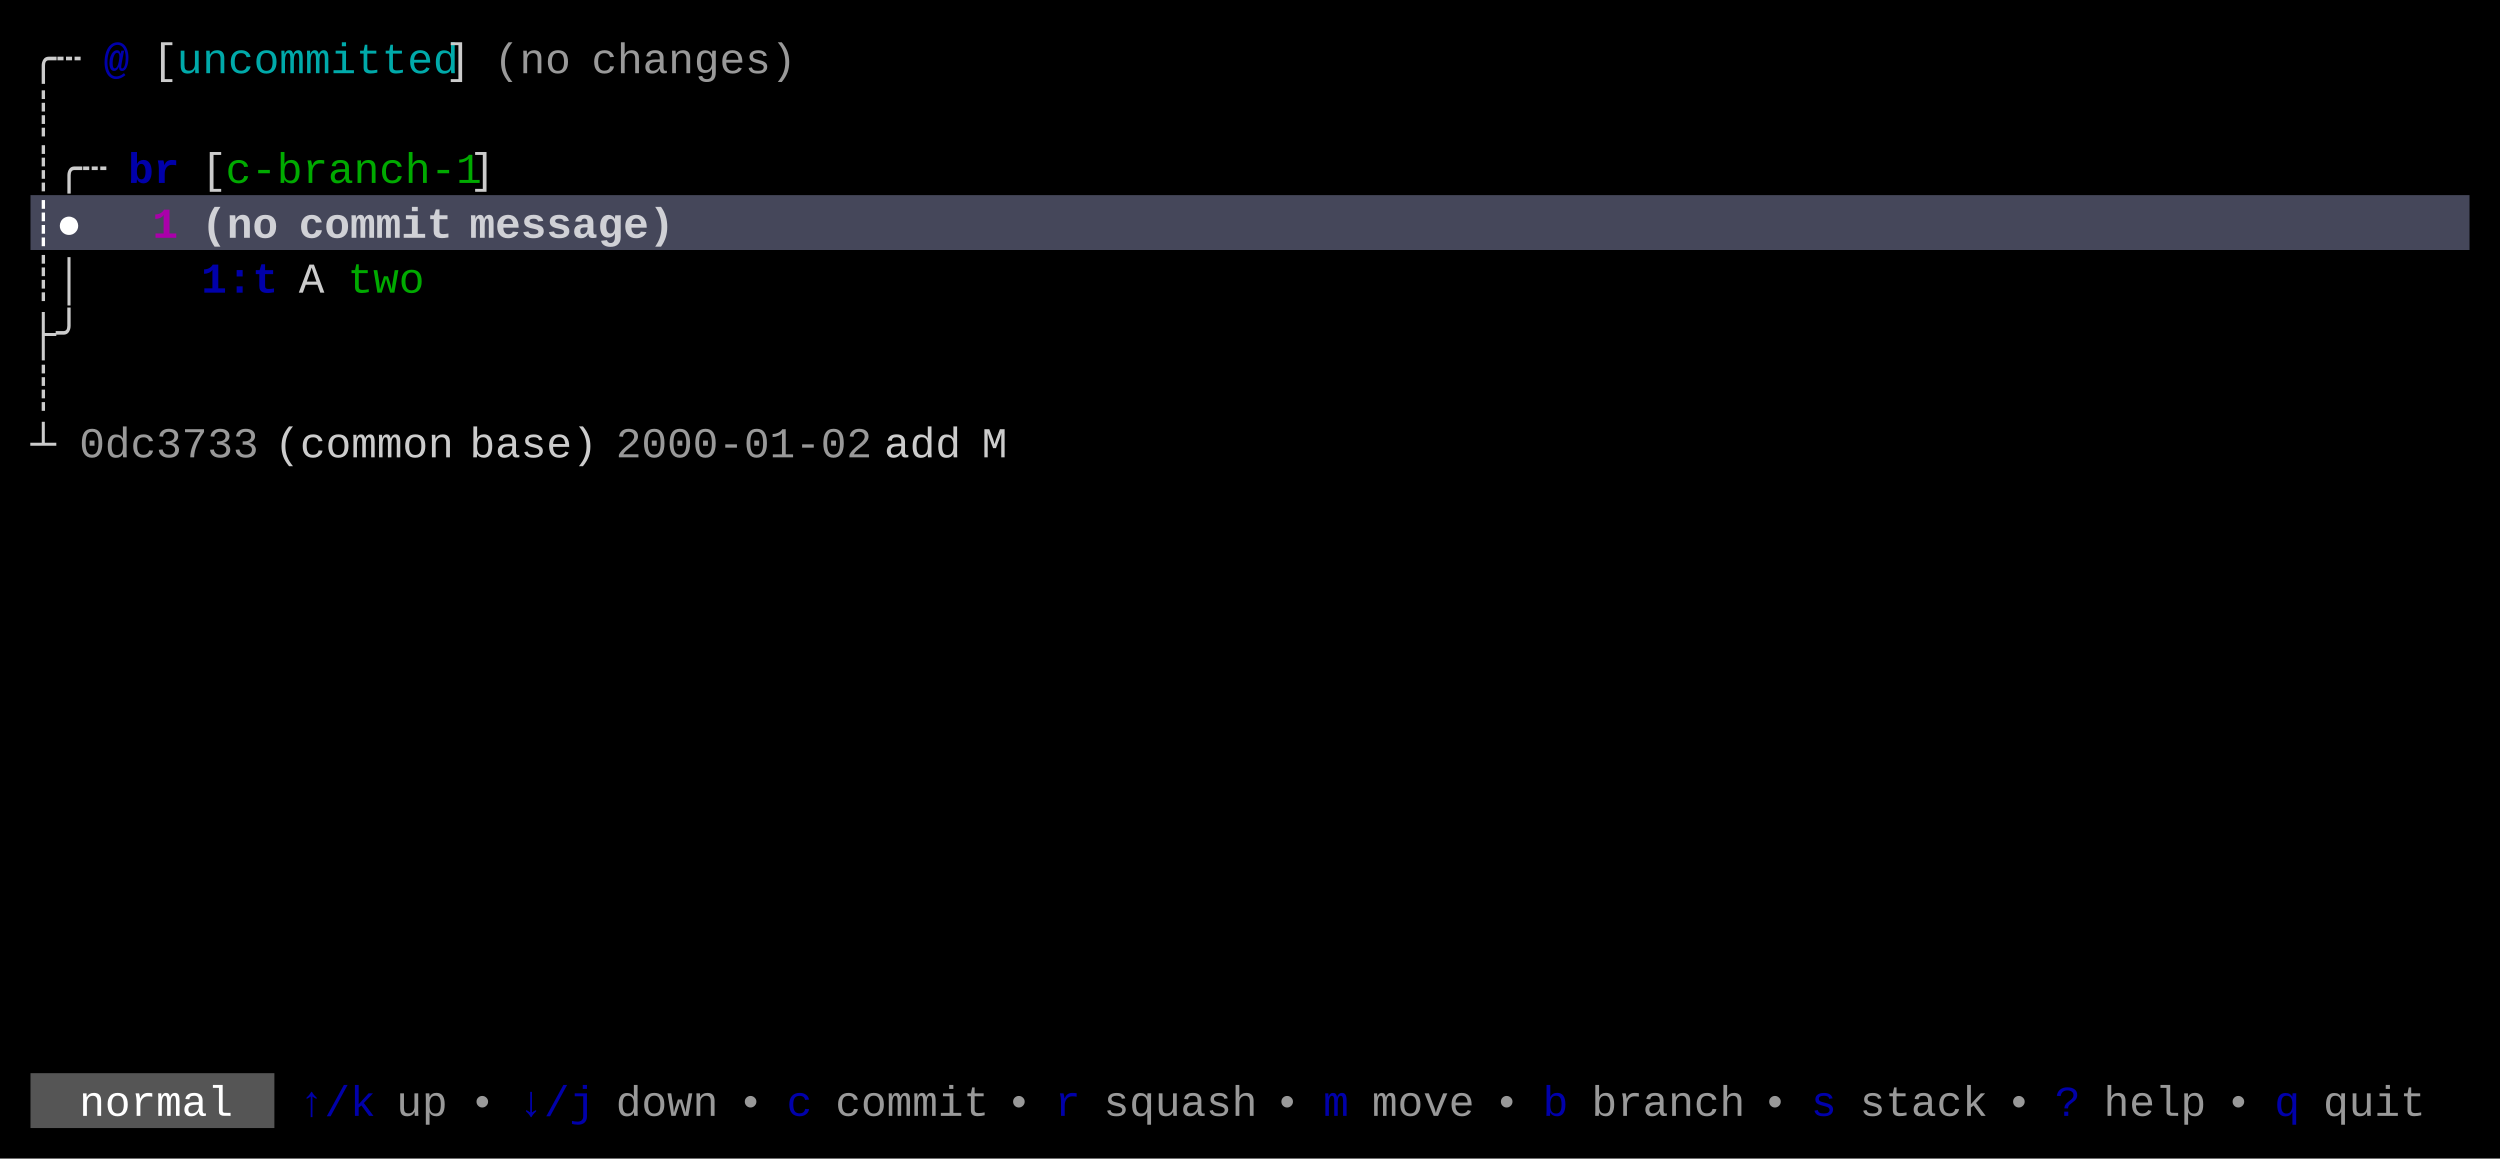
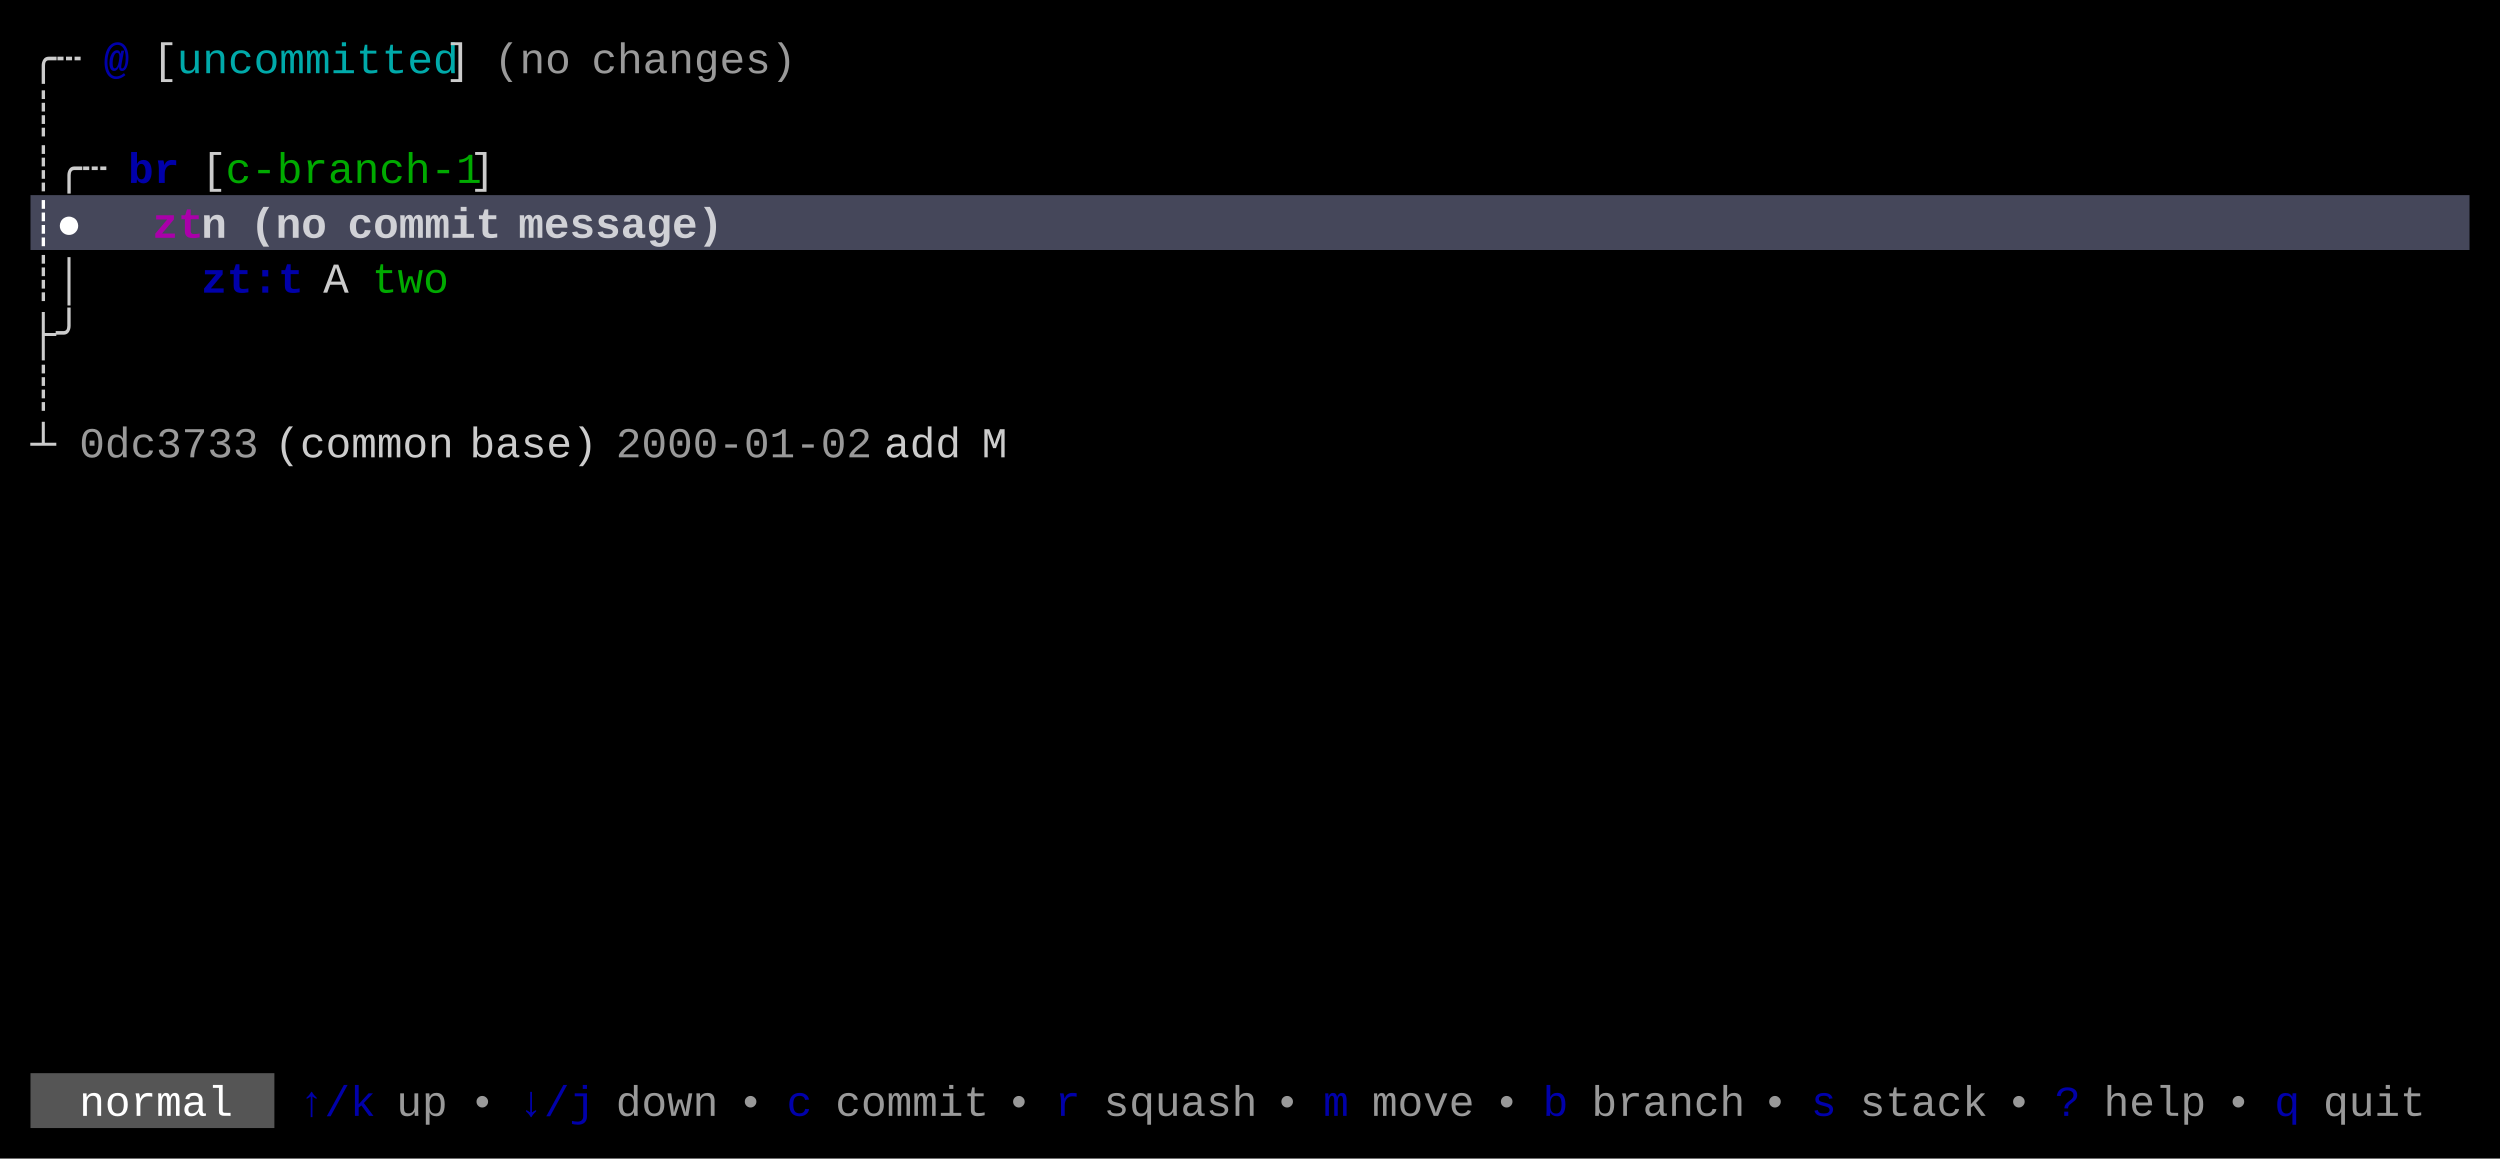
<svg xmlns="http://www.w3.org/2000/svg" width="820" height="380" viewBox="0 0 820 380">
  <rect x="0" y="0" width="820" height="380" fill="#000000" />
  <rect x="10" y="64" width="800" height="18" fill="#45475A" />
  <rect x="10" y="352" width="80" height="18" fill="#555555" />
  <g font-family="Menlo, Monaco, 'Courier New', monospace" font-size="14" xml:space="preserve">
    <text x="10 18" y="24" style="fill:#CCCCCC;">╭┄</text>
    <text x="34" y="24" style="fill:#0000AA;font-weight:bold;">@</text>
    <text x="50" y="24" style="fill:#CCCCCC;">[</text>
    <text x="58 66 74 82 90 98 106 114 122 130 138" y="24" style="fill:#00AAAA;">uncommitted</text>
    <text x="146" y="24" style="fill:#CCCCCC;">]</text>
    <text x="162 170 178" y="24" style="fill:#CCCCCC;opacity:0.75;">(no</text>
    <text x="194 202 210 218 226 234 242 250" y="24" style="fill:#CCCCCC;opacity:0.75;">changes)</text>
    <text x="10" y="42" style="fill:#CCCCCC;">┊</text>
    <text x="10 18 26" y="60" style="fill:#CCCCCC;">┊╭┄</text>
    <text x="42 50" y="60" style="fill:#0000AA;font-weight:bold;">br</text>
    <text x="66" y="60" style="fill:#CCCCCC;">[</text>
    <text x="74 82 90 98 106 114 122 130 138 146" y="60" style="fill:#00AA00;">c-branch-1</text>
    <text x="154" y="60" style="fill:#CCCCCC;">]</text>
    <text x="10 18" y="78" style="fill:#FFFFFF;font-weight:bold;">┊●</text>
-     <text x="50" y="78" style="fill:#AA00AA;font-weight:bold;">1</text>
-     <text x="66 74 82" y="78" style="fill:#FFFFFF;font-weight:bold;opacity:0.75;">(no</text>
-     <text x="98 106 114 122 130 138" y="78" style="fill:#FFFFFF;font-weight:bold;opacity:0.75;">commit</text>
-     <text x="154 162 170 178 186 194 202 210" y="78" style="fill:#FFFFFF;font-weight:bold;opacity:0.75;">message)</text>
+     <text x="50 58" y="78" style="fill:#AA00AA;font-weight:bold;">zt</text>
+     <text x="66" y="78" style="fill:#FFFFFF;font-weight:bold;opacity:0.75;">n</text>
+     <text x="82 90 98" y="78" style="fill:#FFFFFF;font-weight:bold;opacity:0.75;">(no</text>
+     <text x="114 122 130 138 146 154" y="78" style="fill:#FFFFFF;font-weight:bold;opacity:0.75;">commit</text>
+     <text x="170 178 186 194 202 210 218 226" y="78" style="fill:#FFFFFF;font-weight:bold;opacity:0.75;">message)</text>
    <text x="10 18" y="96" style="fill:#CCCCCC;">┊│</text>
-     <text x="66 74 82" y="96" style="fill:#0000AA;font-weight:bold;">1:t</text>
-     <text x="98" y="96" style="fill:#CCCCCC;">A</text>
-     <text x="114 122 130" y="96" style="fill:#00AA00;">two</text>
+     <text x="66 74 82 90" y="96" style="fill:#0000AA;font-weight:bold;">zt:t</text>
+     <text x="106" y="96" style="fill:#CCCCCC;">A</text>
+     <text x="122 130 138" y="96" style="fill:#00AA00;">two</text>
    <text x="10 18" y="114" style="fill:#CCCCCC;">├╯</text>
    <text x="10" y="132" style="fill:#CCCCCC;">┊</text>
    <text x="10" y="150" style="fill:#CCCCCC;">┴</text>
    <text x="26 34 42 50 58 66 74" y="150" style="fill:#CCCCCC;opacity:0.75;">0dc3733</text>
    <text x="90 98 106 114 122 130 138" y="150" style="fill:#CCCCCC;">(common</text>
    <text x="154 162 170 178 186" y="150" style="fill:#CCCCCC;">base)</text>
    <text x="202 210 218 226 234 242 250 258 266 274" y="150" style="fill:#CCCCCC;opacity:0.75;">2000-01-02</text>
    <text x="290 298 306" y="150" style="fill:#CCCCCC;">add</text>
    <text x="322" y="150" style="fill:#CCCCCC;">M</text>
    <text x="26 34 42 50 58 66" y="366" style="fill:#FFFFFF;">normal</text>
    <text x="98 106 114" y="366" style="fill:#0000AA;">↑/k</text>
    <text x="130 138" y="366" style="fill:#CCCCCC;opacity:0.75;">up</text>
    <text x="154" y="366" style="fill:#CCCCCC;opacity:0.75;">•</text>
    <text x="170 178 186" y="366" style="fill:#0000AA;">↓/j</text>
    <text x="202 210 218 226" y="366" style="fill:#CCCCCC;opacity:0.75;">down</text>
    <text x="242" y="366" style="fill:#CCCCCC;opacity:0.75;">•</text>
    <text x="258" y="366" style="fill:#0000AA;">c</text>
    <text x="274 282 290 298 306 314" y="366" style="fill:#CCCCCC;opacity:0.75;">commit</text>
    <text x="330" y="366" style="fill:#CCCCCC;opacity:0.75;">•</text>
    <text x="346" y="366" style="fill:#0000AA;">r</text>
    <text x="362 370 378 386 394 402" y="366" style="fill:#CCCCCC;opacity:0.75;">squash</text>
    <text x="418" y="366" style="fill:#CCCCCC;opacity:0.75;">•</text>
    <text x="434" y="366" style="fill:#0000AA;">m</text>
    <text x="450 458 466 474" y="366" style="fill:#CCCCCC;opacity:0.75;">move</text>
    <text x="490" y="366" style="fill:#CCCCCC;opacity:0.75;">•</text>
    <text x="506" y="366" style="fill:#0000AA;">b</text>
    <text x="522 530 538 546 554 562" y="366" style="fill:#CCCCCC;opacity:0.75;">branch</text>
    <text x="578" y="366" style="fill:#CCCCCC;opacity:0.75;">•</text>
    <text x="594" y="366" style="fill:#0000AA;">s</text>
    <text x="610 618 626 634 642" y="366" style="fill:#CCCCCC;opacity:0.75;">stack</text>
    <text x="658" y="366" style="fill:#CCCCCC;opacity:0.75;">•</text>
    <text x="674" y="366" style="fill:#0000AA;">?</text>
    <text x="690 698 706 714" y="366" style="fill:#CCCCCC;opacity:0.75;">help</text>
    <text x="730" y="366" style="fill:#CCCCCC;opacity:0.75;">•</text>
    <text x="746" y="366" style="fill:#0000AA;">q</text>
    <text x="762 770 778 786" y="366" style="fill:#CCCCCC;opacity:0.75;">quit</text>
  </g>
</svg>
